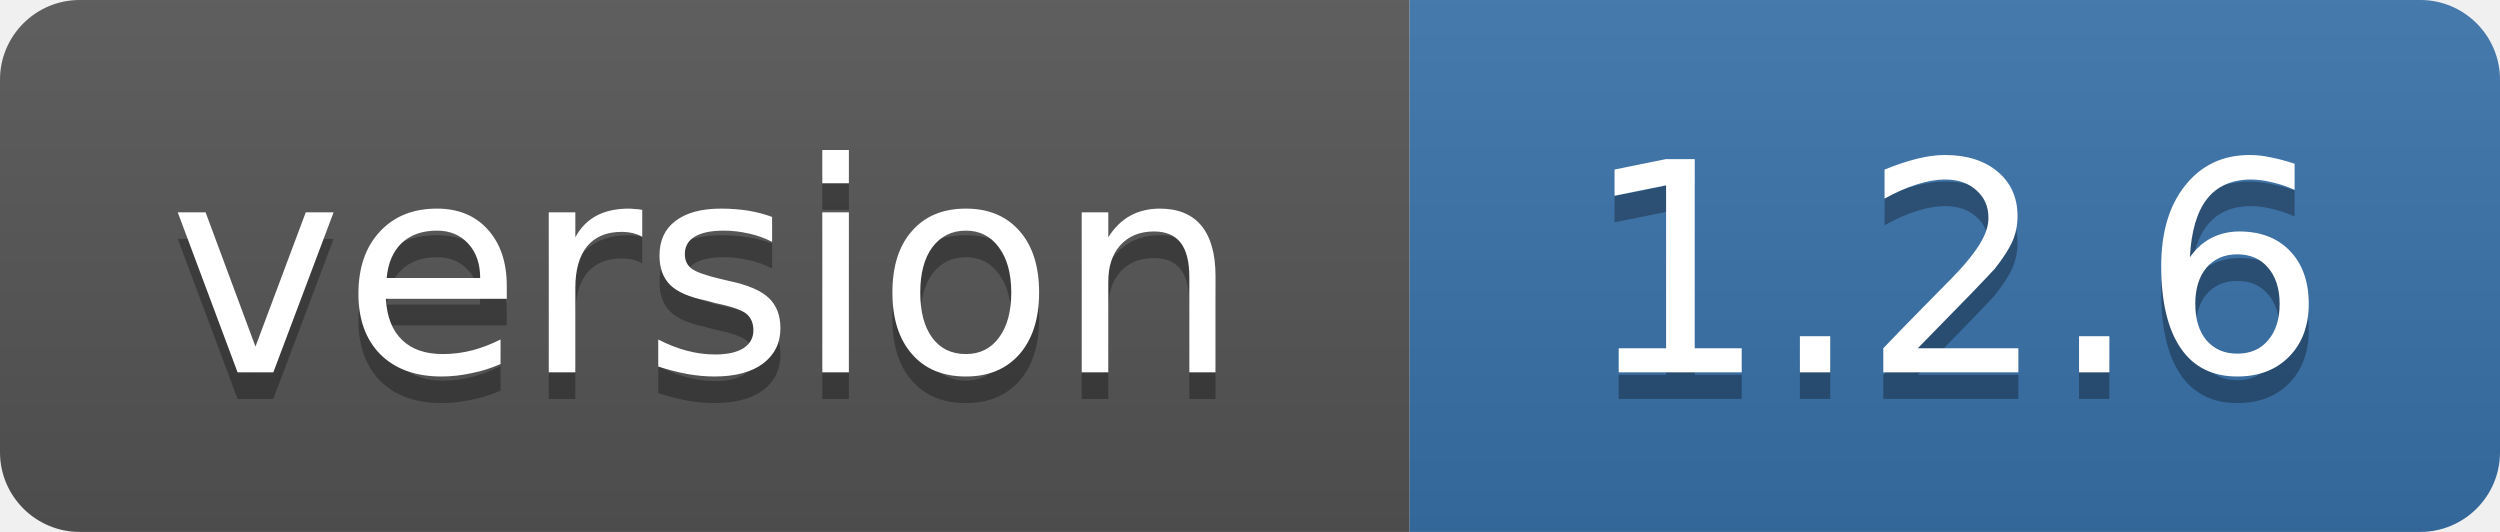
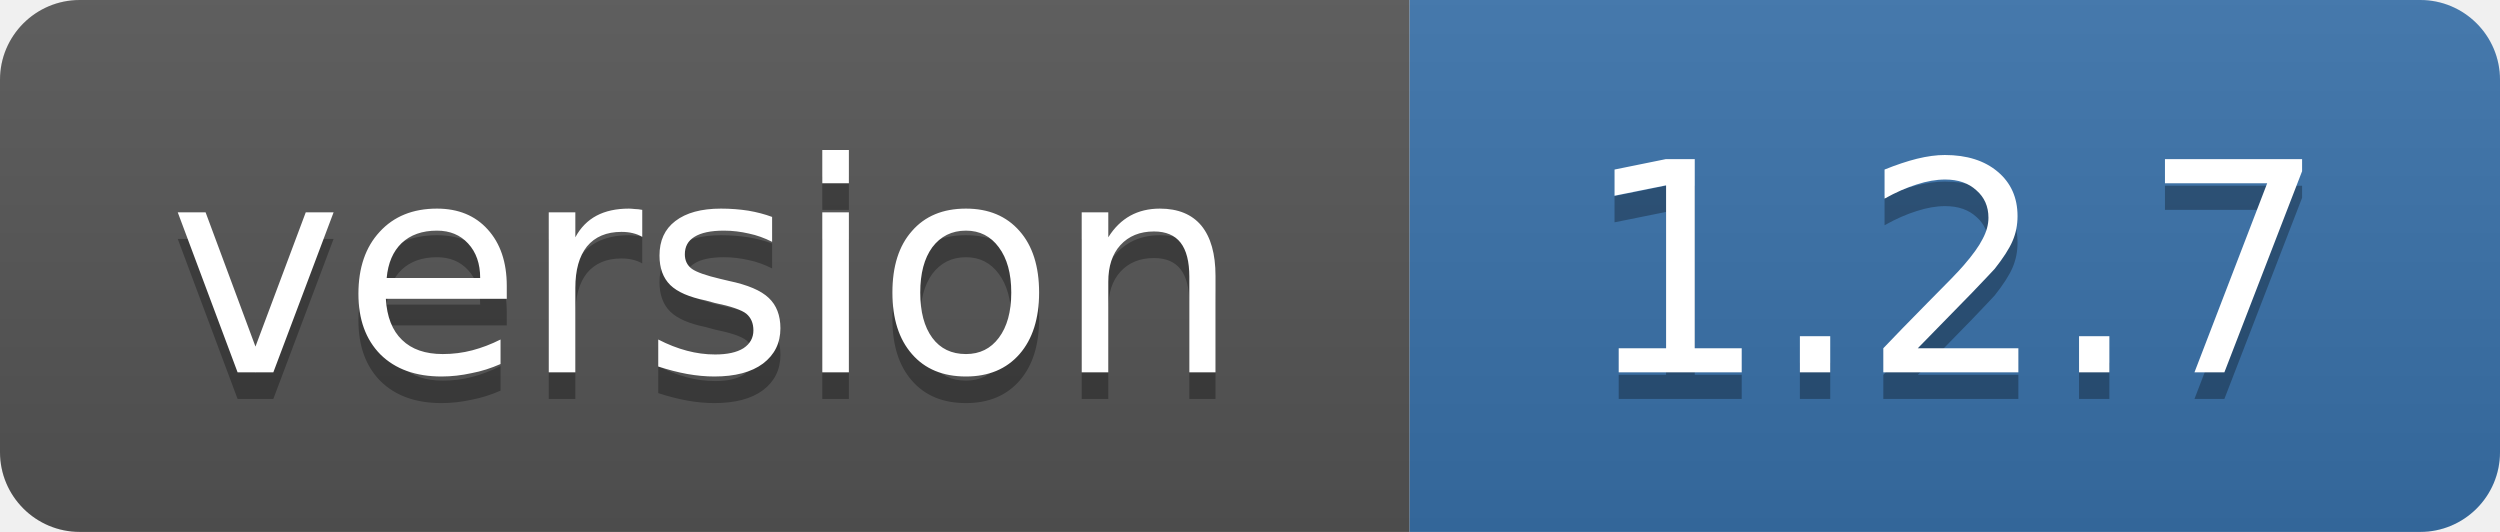
- <svg xmlns="http://www.w3.org/2000/svg" width="94" height="20" role="img" aria-label="version: 1.2.6">
+ <svg xmlns="http://www.w3.org/2000/svg" width="94" height="20" role="img" aria-label="version: 1.2.7">
  <linearGradient id="s" x2="0" y2="100%">
    <stop offset="0" stop-color="#bbb" stop-opacity=".1" />
    <stop offset="1" stop-opacity=".1" />
  </linearGradient>
  <clipPath id="r">
    <rect width="94" height="20" rx="3" fill="#fff" />
  </clipPath>
  <g clip-path="url(#r)">
    <rect width="53" height="20" fill="#555" />
    <rect x="53" width="41" height="20" fill="#3972AA" />
    <rect width="94" height="20" fill="url(#s)" />
  </g>
  <g fill="#fff" text-anchor="middle" font-family="Verdana,Geneva,DejaVu Sans,sans-serif" font-size="11">
    <text x="26.5" y="15" fill="#010101" fill-opacity=".3">version</text>
    <text x="26.5" y="14">version</text>
-     <text x="73.5" y="15" fill="#010101" fill-opacity=".3">1.2.6</text>
-     <text x="73.5" y="14">1.2.6</text>
+     <text x="73.5" y="15" fill="#010101" fill-opacity=".3">1.2.7</text>
+     <text x="73.5" y="14">1.2.7</text>
  </g>
</svg>
